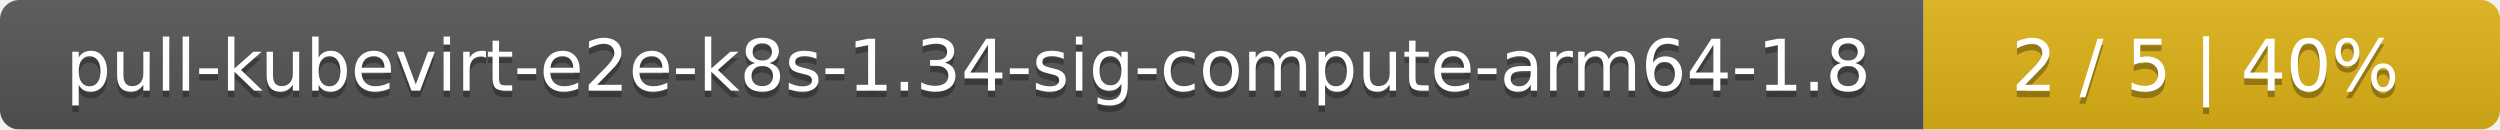
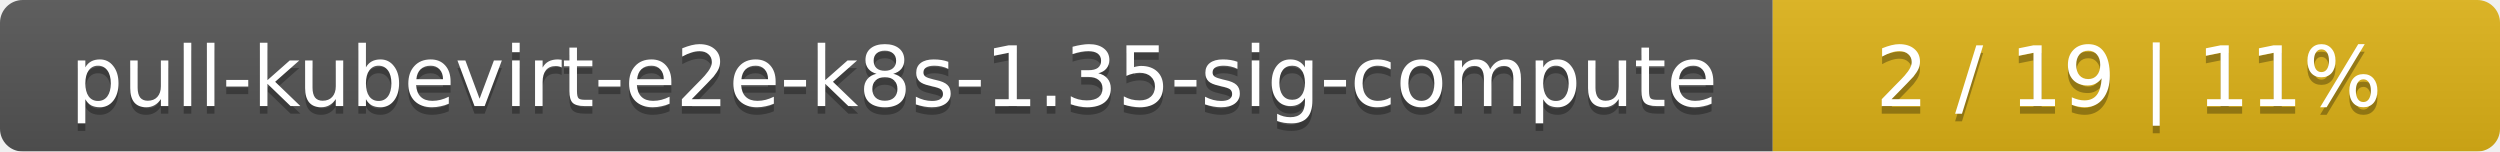
- <svg xmlns="http://www.w3.org/2000/svg" width="386" height="20">
+ <svg xmlns="http://www.w3.org/2000/svg" width="330" height="20">
  <linearGradient id="smooth" x2="0" y2="100%">
    <stop offset="0" stop-color="#bbb" stop-opacity=".1" />
    <stop offset="1" stop-opacity=".1" />
  </linearGradient>
  <mask id="round">
-     <rect width="386" height="20" rx="3" fill="#fff" />
+     <rect width="330" height="20" rx="3" fill="#fff" />
  </mask>
  <g mask="url(#round)">
-     <rect width="297" height="20" fill="#555" />
-     <rect x="297" width="89" height="20" fill="#dfb317" />
-     <rect width="386" height="20" fill="url(#smooth)" />
+     <rect width="234" height="20" fill="#555" />
+     <rect x="234" width="96" height="20" fill="#dfb317" />
+     <rect width="330" height="20" fill="url(#smooth)" />
  </g>
  <g fill="#fff" text-anchor="middle" font-family="DejaVu Sans,Verdana,Geneva,sans-serif" font-size="11">
-     <text x="149.5" y="15" fill="#010101" fill-opacity=".3">pull-kubevirt-e2e-k8s-1.34-sig-compute-arm64-1.8</text>
-     <text x="149.5" y="14">pull-kubevirt-e2e-k8s-1.34-sig-compute-arm64-1.8</text>
-     <text x="340.5" y="15" fill="#010101" fill-opacity=".3">2 / 5    |    40%</text>
-     <text x="340.5" y="14">2 / 5    |    40%</text>
+     <text x="118" y="15" fill="#010101" fill-opacity=".3">pull-kubevirt-e2e-k8s-1.35-sig-compute</text>
+     <text x="118" y="14">pull-kubevirt-e2e-k8s-1.35-sig-compute</text>
+     <text x="281" y="15" fill="#010101" fill-opacity=".3">2 / 19    |    11%</text>
+     <text x="281" y="14">2 / 19    |    11%</text>
  </g>
</svg>
